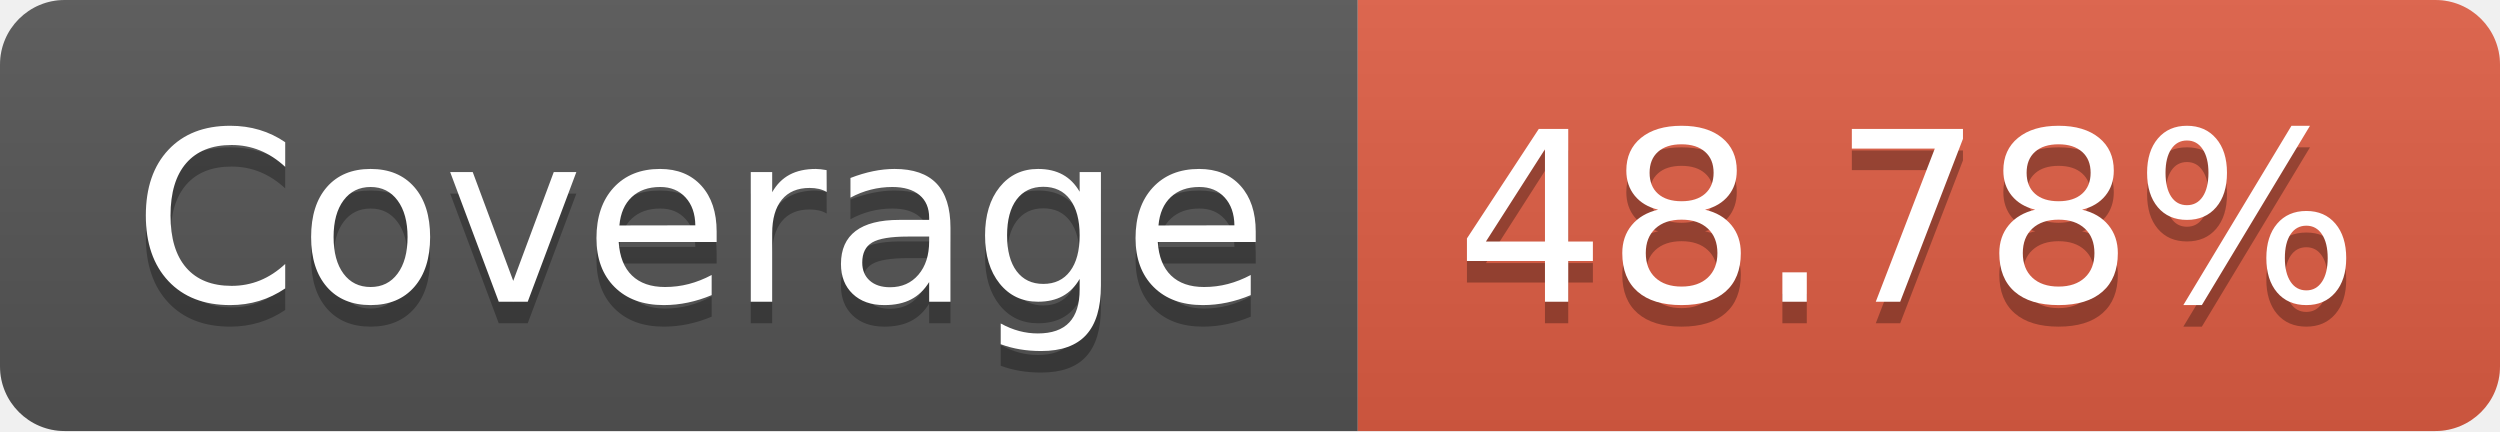
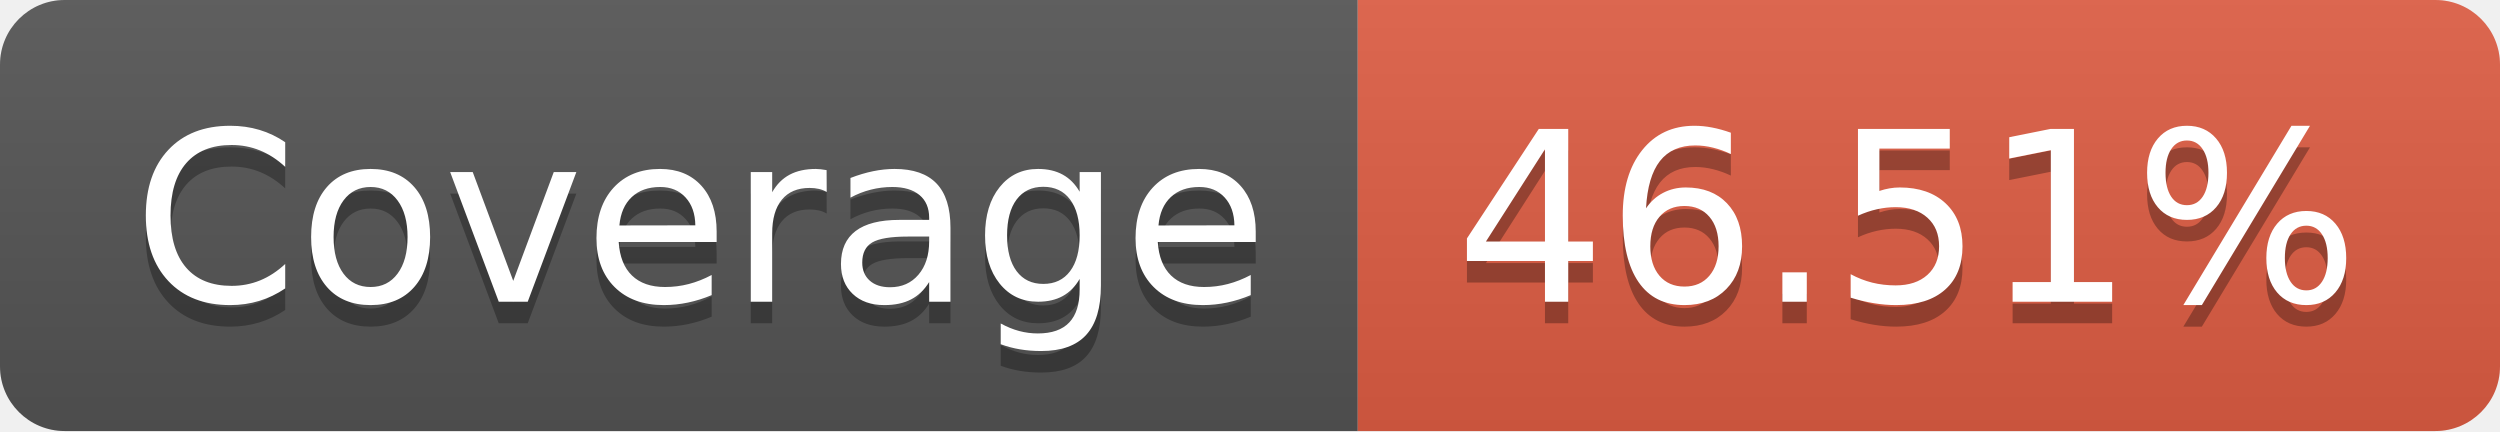
- <svg xmlns="http://www.w3.org/2000/svg" width="116" height="20" role="img" aria-label="Coverage: 48.78%">
+ <svg xmlns="http://www.w3.org/2000/svg" width="116" height="20" role="img" aria-label="Coverage: 46.51%">
  <linearGradient id="s" x2="0" y2="100%">
    <stop offset="0" stop-color="#bbb" stop-opacity=".1" />
    <stop offset="1" stop-opacity=".1" />
  </linearGradient>
  <clipPath id="r">
    <rect width="116" height="20" rx="3" fill="#fff" />
  </clipPath>
  <g clip-path="url(#r)">
    <rect width="63" height="20" fill="#555" />
    <rect x="63" width="53" height="20" fill="#e05d44" />
    <rect width="116" height="20" fill="url(#s)" />
  </g>
  <g fill="#fff" text-anchor="middle" font-family="Verdana,Geneva,DejaVu Sans,sans-serif" text-rendering="geometricPrecision" font-size="110">
    <text aria-hidden="true" x="325" y="150" fill="#010101" fill-opacity=".3" transform="scale(.1)" textLength="530">Coverage</text>
    <text x="325" y="140" transform="scale(.1)" fill="#fff" textLength="530">Coverage</text>
-     <text aria-hidden="true" x="885" y="150" fill="#010101" fill-opacity=".3" transform="scale(.1)" textLength="430">48.78%</text>
-     <text x="885" y="140" transform="scale(.1)" fill="#fff" textLength="430">48.78%</text>
+     <text aria-hidden="true" x="885" y="150" fill="#010101" fill-opacity=".3" transform="scale(.1)" textLength="430">46.51%</text>
+     <text x="885" y="140" transform="scale(.1)" fill="#fff" textLength="430">46.51%</text>
  </g>
</svg>
